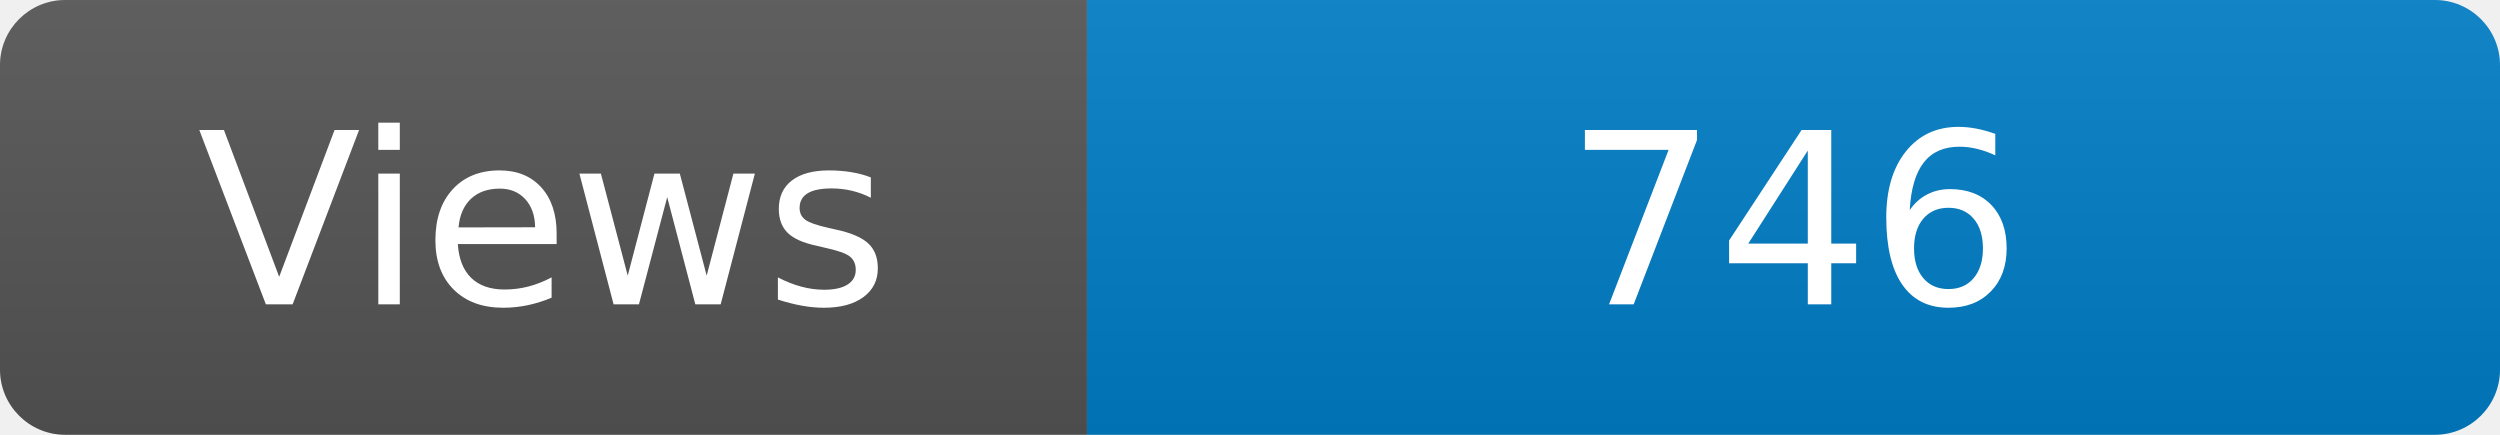
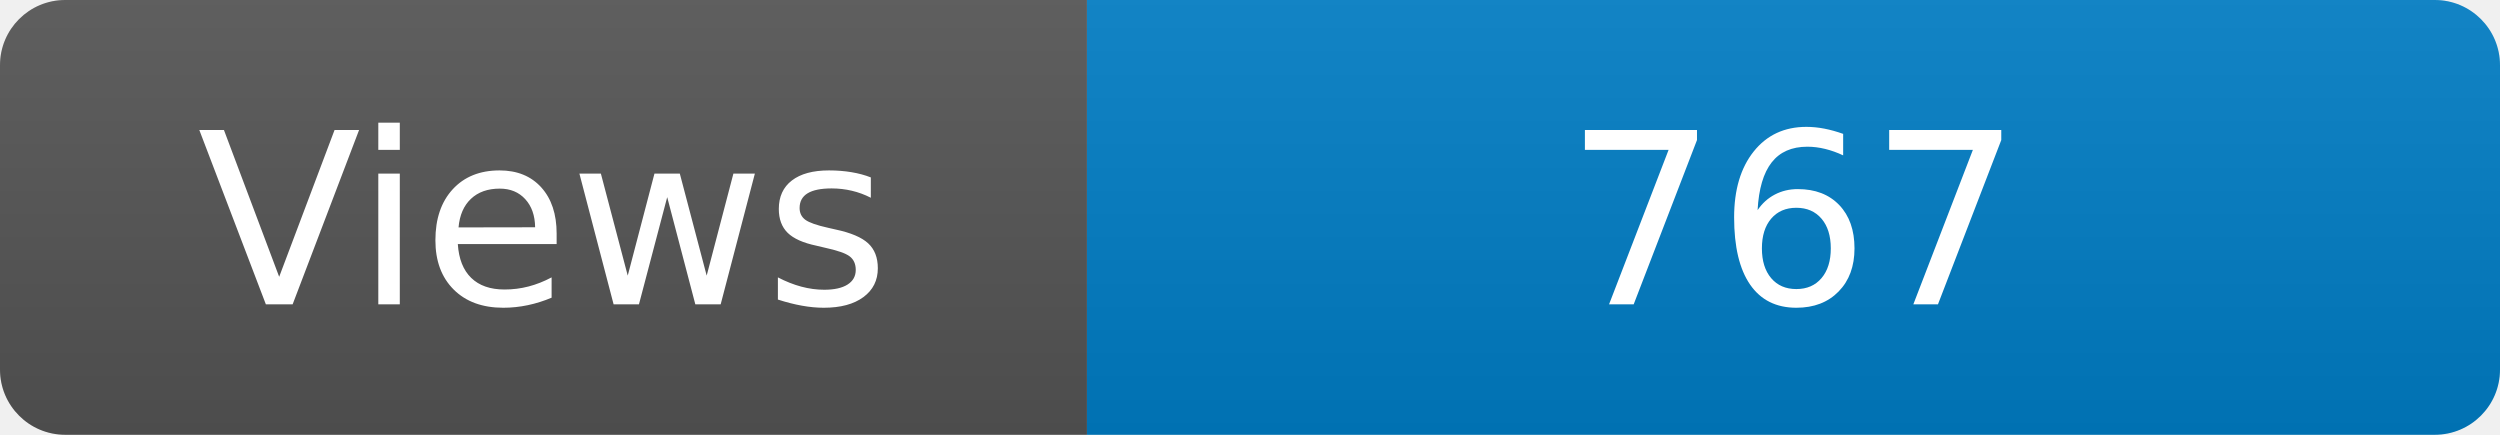
<svg xmlns="http://www.w3.org/2000/svg" width="115" height="20" role="img" aria-label="Maintained?: yes">
  <linearGradient id="s" x2="0" y2="100%">
    <stop offset="0" stop-color="#bbb" stop-opacity=".1" />
    <stop offset="1" stop-opacity=".1" />
  </linearGradient>
  <clipPath id="r">
    <rect width="115" height="20" rx="3" fill="#fff" />
  </clipPath>
  <g clip-path="url(#r)">
    <rect width="50" height="20" fill="#555" />
    <rect x="50" width="160" height="20" fill="#007ec6" />
    <rect width="115" height="20" fill="url(#s)" />
  </g>
  <g fill="#fff" text-anchor="middle" font-family="Verdana,Geneva,DejaVu Sans,sans-serif" font-size="110">
    <text x="250" y="140" transform="scale(.1)" fill="#fff">Views</text>
-     <text x="825" y="140" transform="scale(.1)" fill="#fff">746</text>
+     <text x="825" y="140" transform="scale(.1)" fill="#fff">767</text>
  </g>
</svg>
